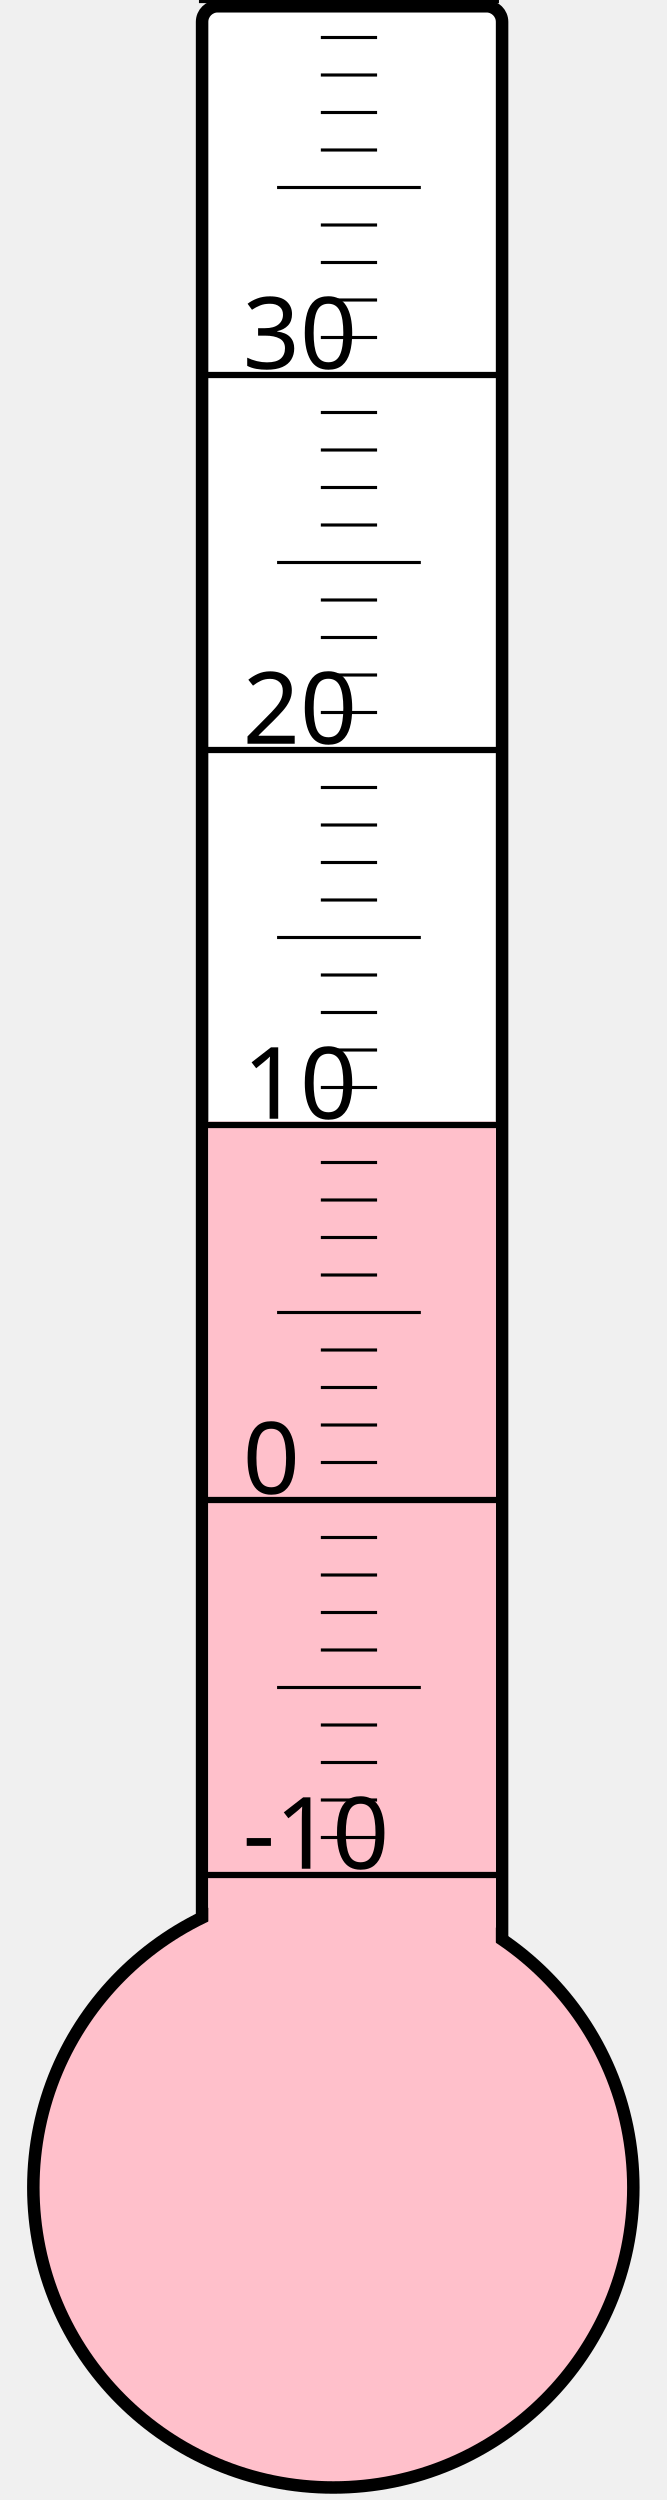
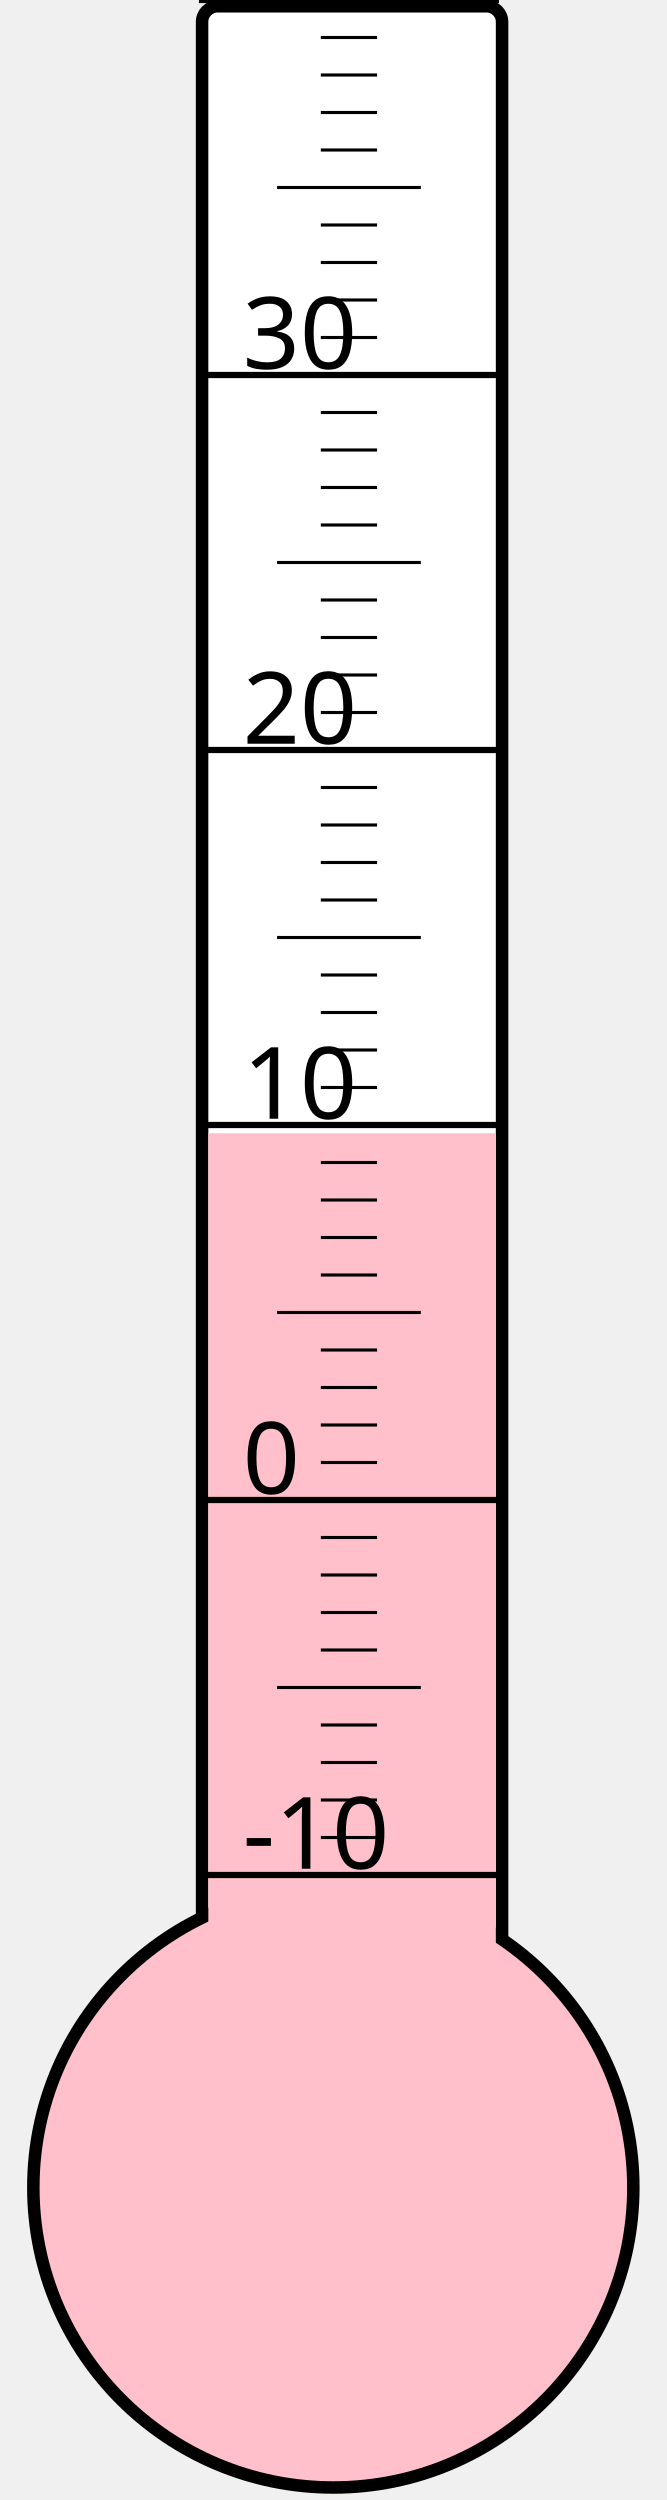
<svg xmlns="http://www.w3.org/2000/svg" width="40px" height="150px" viewBox="0 0 200 800">
  <rect width="200" height="800" x="0" y="0" style="fill: #ffffeb; fill-opacity: 0;" />
  <rect width="96" height="680" x="58" y="2" rx="5" ry="5" style="fill: white; fill-opacity: 1; stroke: black; stroke-width: 4;" />
  <circle cx="100" cy="700" r="96" style="fill: pink; stroke: black; stroke-width: 4;" />
-   <rect width="92" height="341.125" x="60" y="358.875" style="fill: pink; fill-opacity: 1; stroke-width: 0;" />
+   <rect width="92" height="337.375" x="60" y="362.625" style="fill: pink; fill-opacity: 1; stroke-width: 0;" />
  <text x="71" y="598" style="font-family: sans-serif; font-size: 24pt;">-10</text>
  <text x="71" y="478" style="font-family: sans-serif; font-size: 24pt;">0</text>
  <text x="71" y="358" style="font-family: sans-serif; font-size: 24pt;">10</text>
  <text x="71" y="238" style="font-family: sans-serif; font-size: 24pt;">20</text>
  <text x="71" y="118" style="font-family: sans-serif; font-size: 24pt;">30</text>
  <g style="stroke: black;">
    <line x1="57" y1="600" x2="153" y2="600" style="stroke-width: 2;" />
    <line x1="96" y1="588" x2="114" y2="588" style="stroke-width: 1;" />
    <line x1="96" y1="576" x2="114" y2="576" style="stroke-width: 1;" />
    <line x1="96" y1="564" x2="114" y2="564" style="stroke-width: 1;" />
    <line x1="96" y1="552" x2="114" y2="552" style="stroke-width: 1;" />
    <line x1="82" y1="540" x2="128" y2="540" style="stroke-width: 1;" />
    <line x1="96" y1="528" x2="114" y2="528" style="stroke-width: 1;" />
    <line x1="96" y1="516" x2="114" y2="516" style="stroke-width: 1;" />
    <line x1="96" y1="504" x2="114" y2="504" style="stroke-width: 1;" />
    <line x1="96" y1="492" x2="114" y2="492" style="stroke-width: 1;" />
    <line x1="57" y1="480" x2="153" y2="480" style="stroke-width: 2;" />
    <line x1="96" y1="468" x2="114" y2="468" style="stroke-width: 1;" />
    <line x1="96" y1="456" x2="114" y2="456" style="stroke-width: 1;" />
    <line x1="96" y1="444" x2="114" y2="444" style="stroke-width: 1;" />
    <line x1="96" y1="432" x2="114" y2="432" style="stroke-width: 1;" />
    <line x1="82" y1="420" x2="128" y2="420" style="stroke-width: 1;" />
    <line x1="96" y1="408" x2="114" y2="408" style="stroke-width: 1;" />
    <line x1="96" y1="396" x2="114" y2="396" style="stroke-width: 1;" />
    <line x1="96" y1="384" x2="114" y2="384" style="stroke-width: 1;" />
    <line x1="96" y1="372" x2="114" y2="372" style="stroke-width: 1;" />
    <line x1="57" y1="360" x2="153" y2="360" style="stroke-width: 2;" />
    <line x1="96" y1="348" x2="114" y2="348" style="stroke-width: 1;" />
    <line x1="96" y1="336" x2="114" y2="336" style="stroke-width: 1;" />
    <line x1="96" y1="324" x2="114" y2="324" style="stroke-width: 1;" />
    <line x1="96" y1="312" x2="114" y2="312" style="stroke-width: 1;" />
    <line x1="82" y1="300" x2="128" y2="300" style="stroke-width: 1;" />
    <line x1="96" y1="288" x2="114" y2="288" style="stroke-width: 1;" />
    <line x1="96" y1="276" x2="114" y2="276" style="stroke-width: 1;" />
    <line x1="96" y1="264" x2="114" y2="264" style="stroke-width: 1;" />
    <line x1="96" y1="252" x2="114" y2="252" style="stroke-width: 1;" />
    <line x1="57" y1="240" x2="153" y2="240" style="stroke-width: 2;" />
    <line x1="96" y1="228" x2="114" y2="228" style="stroke-width: 1;" />
    <line x1="96" y1="216" x2="114" y2="216" style="stroke-width: 1;" />
    <line x1="96" y1="204" x2="114" y2="204" style="stroke-width: 1;" />
    <line x1="96" y1="192" x2="114" y2="192" style="stroke-width: 1;" />
    <line x1="82" y1="180" x2="128" y2="180" style="stroke-width: 1;" />
    <line x1="96" y1="168" x2="114" y2="168" style="stroke-width: 1;" />
    <line x1="96" y1="156" x2="114" y2="156" style="stroke-width: 1;" />
    <line x1="96" y1="144" x2="114" y2="144" style="stroke-width: 1;" />
    <line x1="96" y1="132" x2="114" y2="132" style="stroke-width: 1;" />
    <line x1="57" y1="120" x2="153" y2="120" style="stroke-width: 2;" />
    <line x1="96" y1="108" x2="114" y2="108" style="stroke-width: 1;" />
    <line x1="96" y1="96" x2="114" y2="96" style="stroke-width: 1;" />
    <line x1="96" y1="84" x2="114" y2="84" style="stroke-width: 1;" />
    <line x1="96" y1="72" x2="114" y2="72" style="stroke-width: 1;" />
    <line x1="82" y1="60" x2="128" y2="60" style="stroke-width: 1;" />
    <line x1="96" y1="48" x2="114" y2="48" style="stroke-width: 1;" />
    <line x1="96" y1="36" x2="114" y2="36" style="stroke-width: 1;" />
    <line x1="96" y1="24" x2="114" y2="24" style="stroke-width: 1;" />
    <line x1="96" y1="12" x2="114" y2="12" style="stroke-width: 1;" />
    <line x1="57" y1="0" x2="153" y2="0" style="stroke-width: 2;" />
  </g>
</svg>
